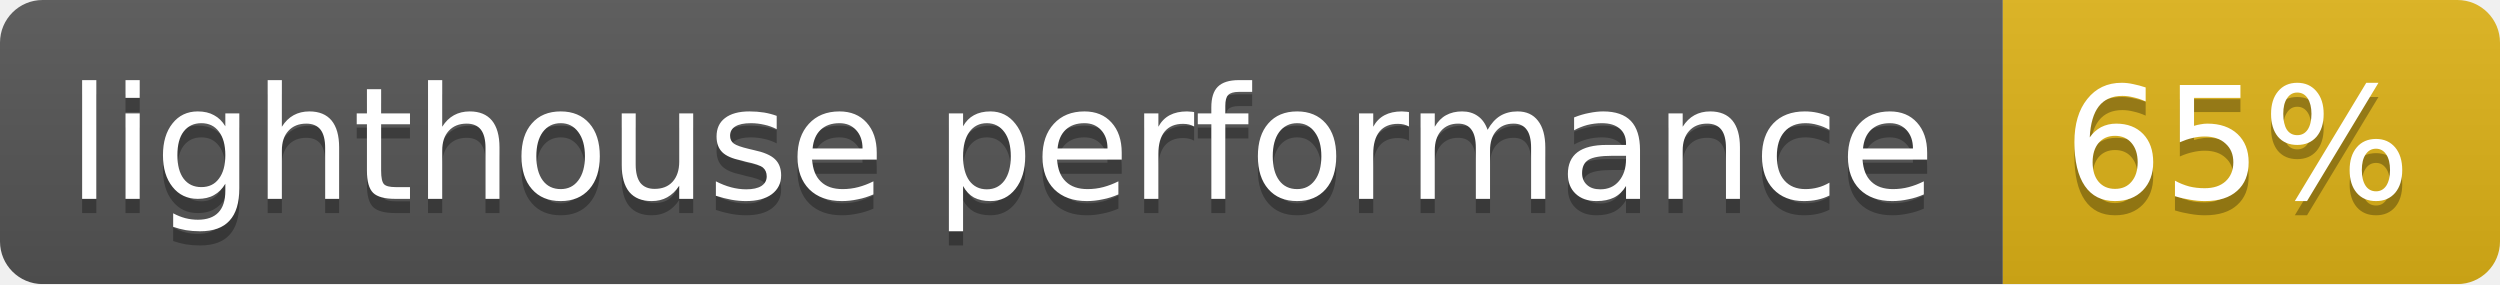
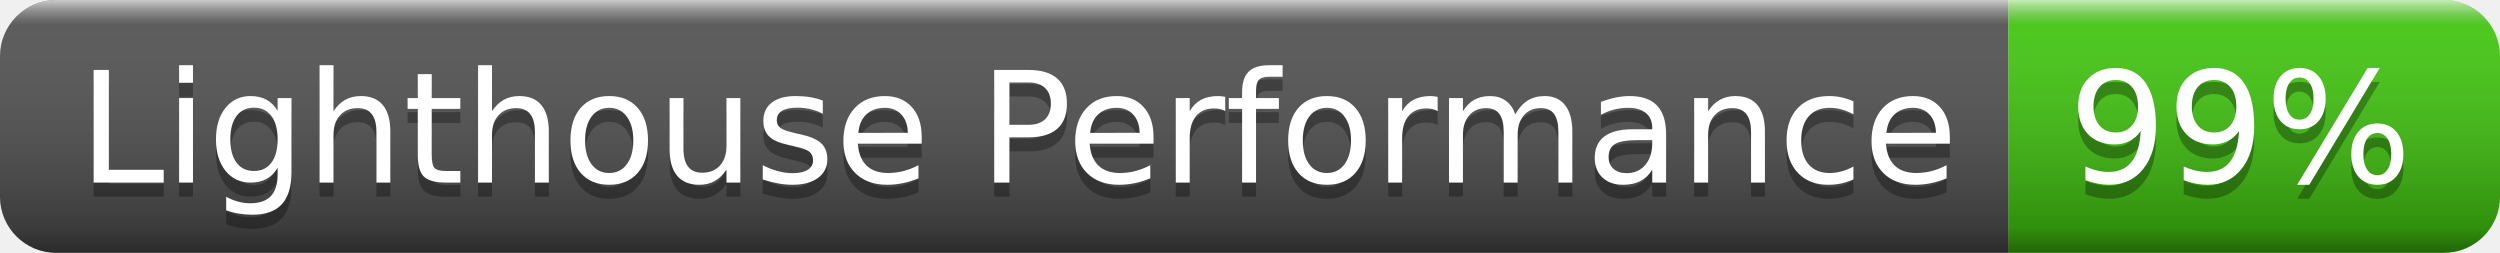
- <svg xmlns="http://www.w3.org/2000/svg" width="176" height="20">
-   <linearGradient id="b" x2="0" y2="100%">
-     <stop offset="0" stop-color="#bbb" stop-opacity=".1" />
-     <stop offset="1" stop-opacity=".1" />
+ <svg xmlns="http://www.w3.org/2000/svg" width="178" height="18" role="img" aria-label="Lighthouse Performance: 99%">
+   <linearGradient id="s" x2="0" y2="100%">
+     <stop offset="0" stop-color="#fff" stop-opacity=".7" />
+     <stop offset=".1" stop-color="#aaa" stop-opacity=".1" />
+     <stop offset=".9" stop-color="#000" stop-opacity=".3" />
+     <stop offset="1" stop-color="#000" stop-opacity=".5" />
  </linearGradient>
-   <mask id="a">
-     <rect width="176" height="20" rx="3" fill="#fff" />
-   </mask>
-   <g mask="url(#a)">
-     <path fill="#555" d="M0 0h141v20H0z" />
-     <path fill="#dfb317" d="M141 0h35v20h-35z" />
-     <path fill="url(#b)" d="M0 0h176v20H0z" />
+   <clipPath id="r">
+     <rect width="178" height="18" rx="4" fill="#fff" />
+   </clipPath>
+   <g clip-path="url(#r)">
+     <rect width="143" height="18" fill="#555" />
+     <rect x="143" width="35" height="18" fill="#4c1" />
+     <rect width="178" height="18" fill="url(#s)" />
  </g>
-   <g fill="#fff" text-anchor="middle" font-family="DejaVu Sans,Verdana,Geneva,sans-serif" font-size="11">
-     <text x="70.5" y="15" fill="#010101" fill-opacity=".3">lighthouse performance</text>
-     <text x="70.5" y="14">lighthouse performance</text>
-     <text x="157.5" y="15" fill="#010101" fill-opacity=".3">65%</text>
-     <text x="157.5" y="14">65%</text>
+   <g fill="#fff" text-anchor="middle" font-family="Verdana,Geneva,DejaVu Sans,sans-serif" text-rendering="geometricPrecision" font-size="110">
+     <text aria-hidden="true" x="725" y="140" fill="#010101" fill-opacity=".3" transform="scale(.1)" textLength="1330">Lighthouse Performance</text>
+     <text x="725" y="130" transform="scale(.1)" fill="#fff" textLength="1330">Lighthouse Performance</text>
+     <text aria-hidden="true" x="1595" y="140" fill="#010101" fill-opacity=".3" transform="scale(.1)" textLength="250">99%</text>
+     <text x="1595" y="130" transform="scale(.1)" fill="#fff" textLength="250">99%</text>
  </g>
</svg>
